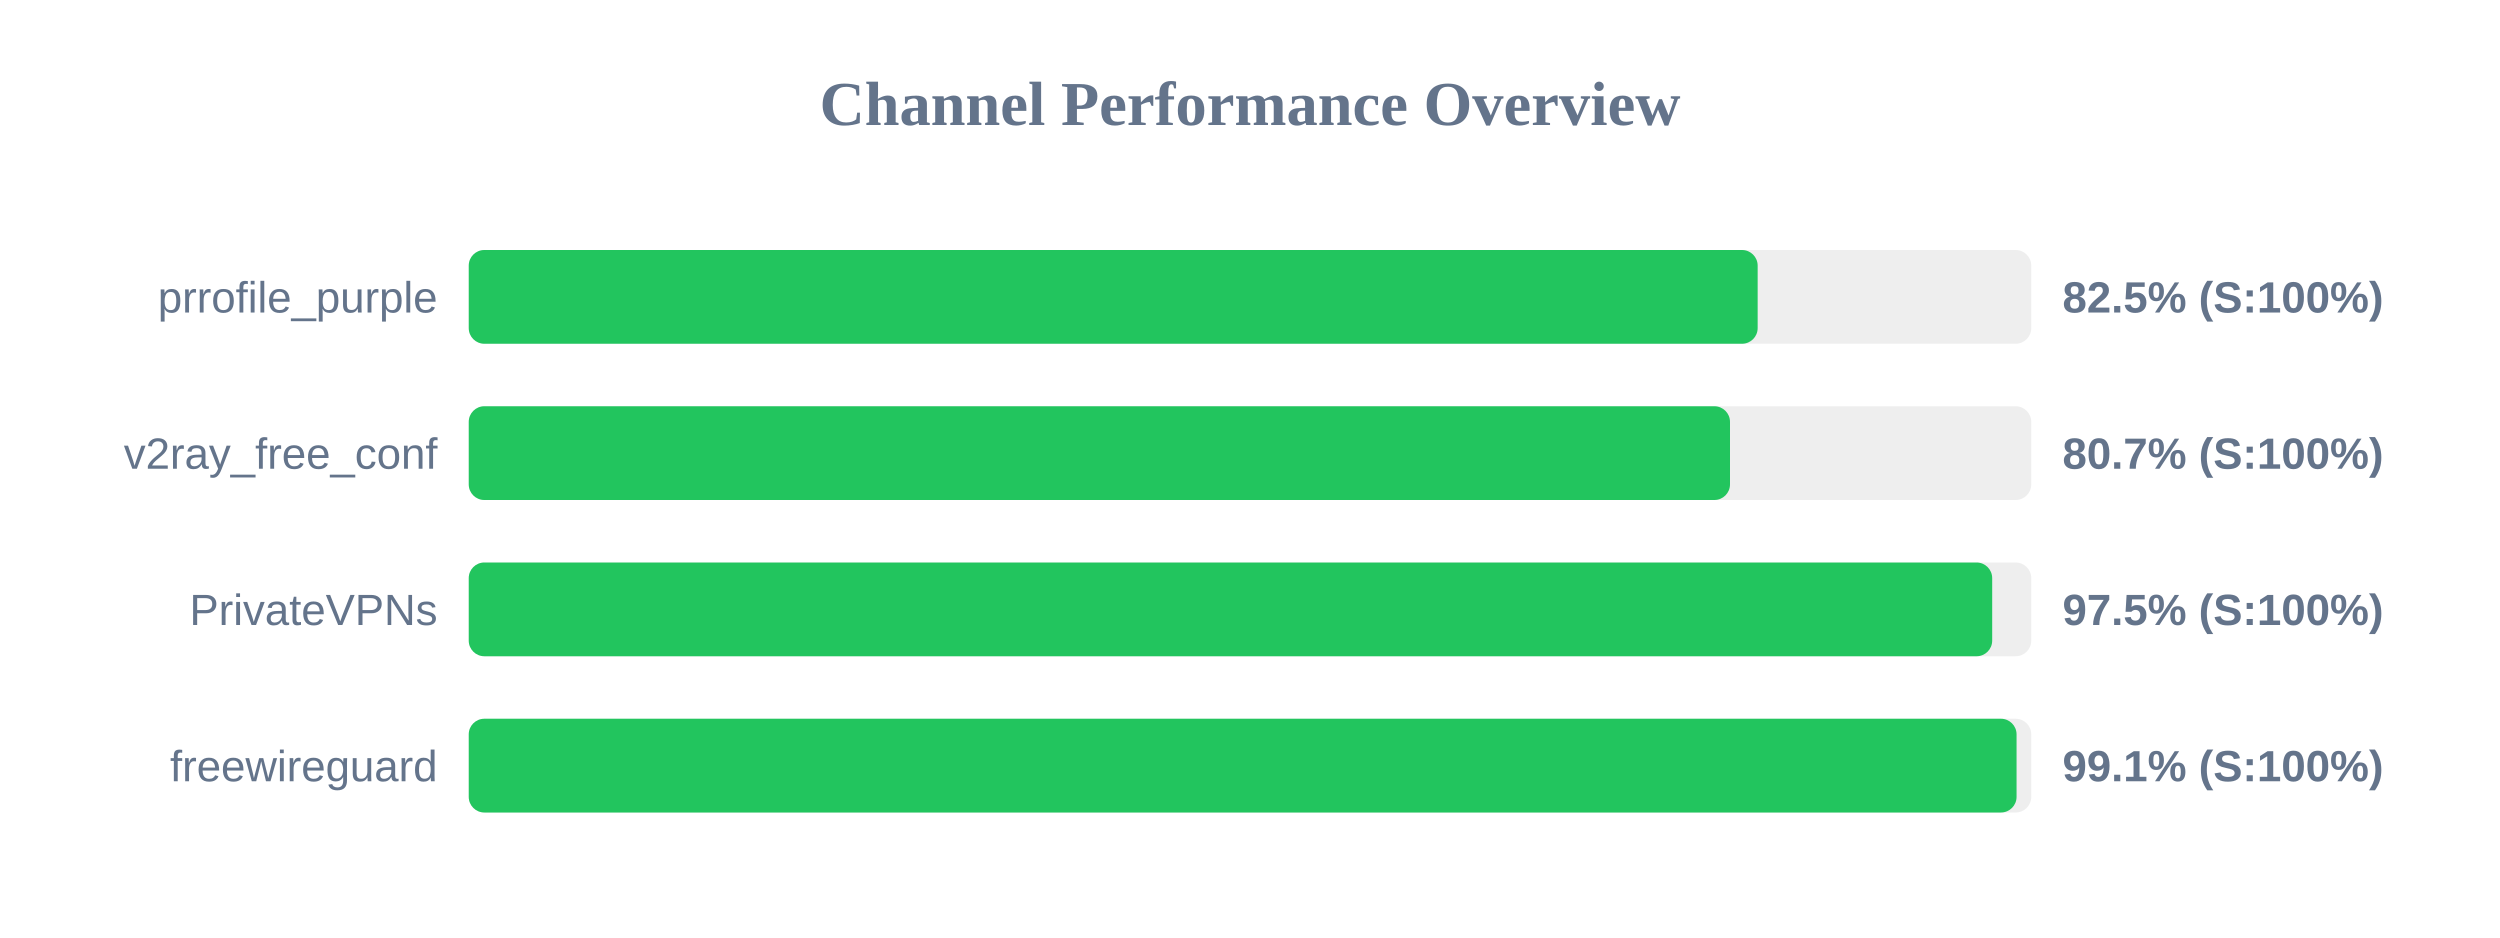
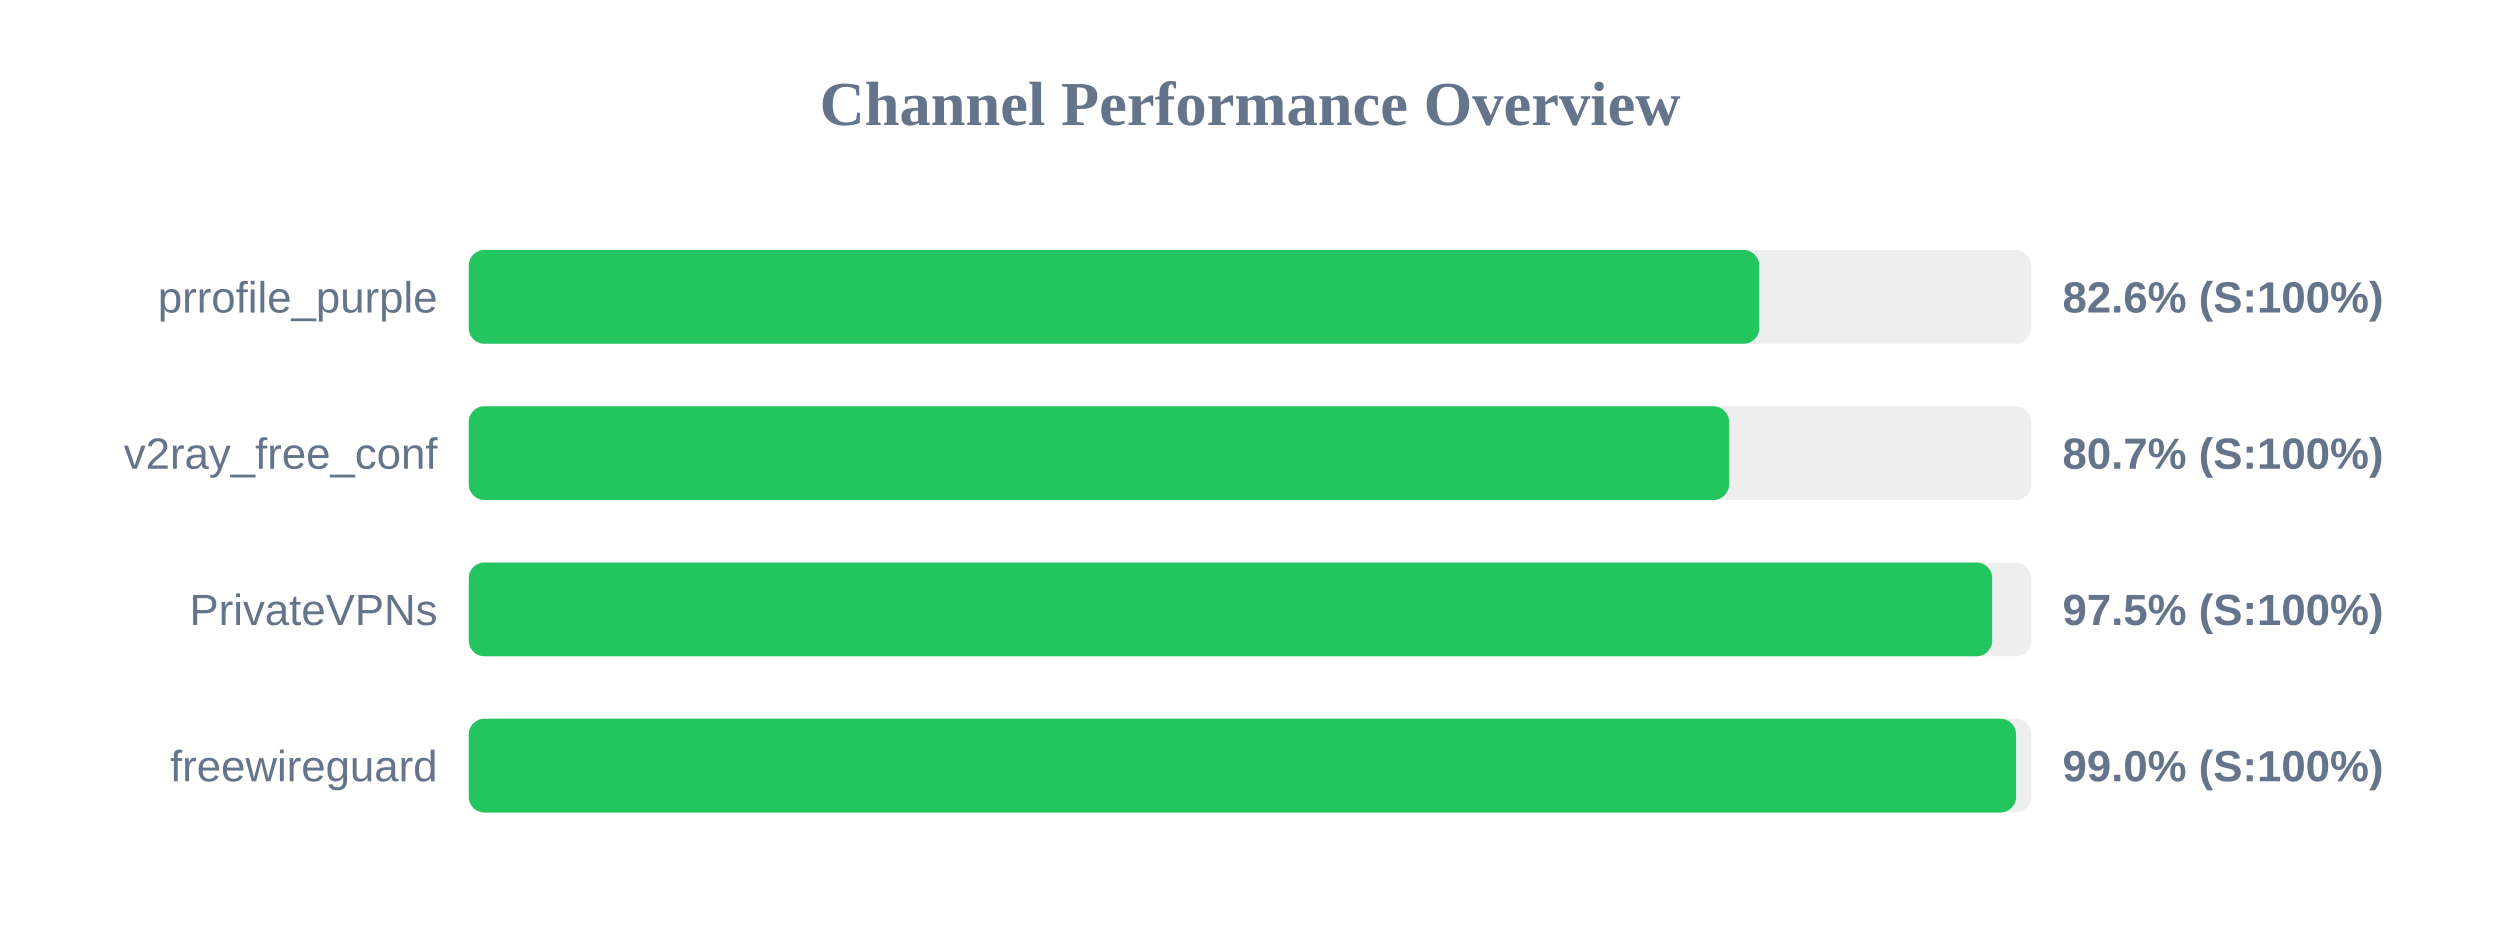
<svg xmlns="http://www.w3.org/2000/svg" width="800" height="300" version="1.1">
  <style>
        .row { font: 14px Arial; fill: #64748b; }
        .score { font: bold 14px Arial; fill: #64748b; }
    </style>
  <text x="400" y="40" text-anchor="middle" font-size="20px" font-weight="bold" fill="#64748b">Channel Performance Overview</text>
  <rect x="150" y="80" width="500" height="30" fill="#eee" rx="5" />
-   <rect x="150" y="80" width="412.45" height="30" fill="#22c55e" rx="5" />
+   <rect x="150" y="80" width="412.95" height="30" fill="#22c55e" rx="5" />
  <text x="140" y="100" text-anchor="end" class="row">prrofile_purple</text>
-   <text x="660" y="100" text-anchor="start" class="score">82.5% (S:100%)</text>
+   <text x="660" y="100" text-anchor="start" class="score">82.6% (S:100%)</text>
  <rect x="150" y="130" width="500" height="30" fill="#eee" rx="5" />
-   <rect x="150" y="130" width="403.6" height="30" fill="#22c55e" rx="5" />
+   <rect x="150" y="130" width="403.3" height="30" fill="#22c55e" rx="5" />
  <text x="140" y="150" text-anchor="end" class="row">v2ray_free_conf</text>
  <text x="660" y="150" text-anchor="start" class="score">80.7% (S:100%)</text>
  <rect x="150" y="180" width="500" height="30" fill="#eee" rx="5" />
  <rect x="150" y="180" width="487.5" height="30" fill="#22c55e" rx="5" />
  <text x="140" y="200" text-anchor="end" class="row">PrivateVPNs</text>
  <text x="660" y="200" text-anchor="start" class="score">97.5% (S:100%)</text>
  <rect x="150" y="230" width="500" height="30" fill="#eee" rx="5" />
-   <rect x="150" y="230" width="495.3" height="30" fill="#22c55e" rx="5" />
+   <rect x="150" y="230" width="495.15" height="30" fill="#22c55e" rx="5" />
  <text x="140" y="250" text-anchor="end" class="row">freewireguard</text>
-   <text x="660" y="250" text-anchor="start" class="score">99.1% (S:100%)</text>
+   <text x="660" y="250" text-anchor="start" class="score">99.0% (S:100%)</text>
</svg>
